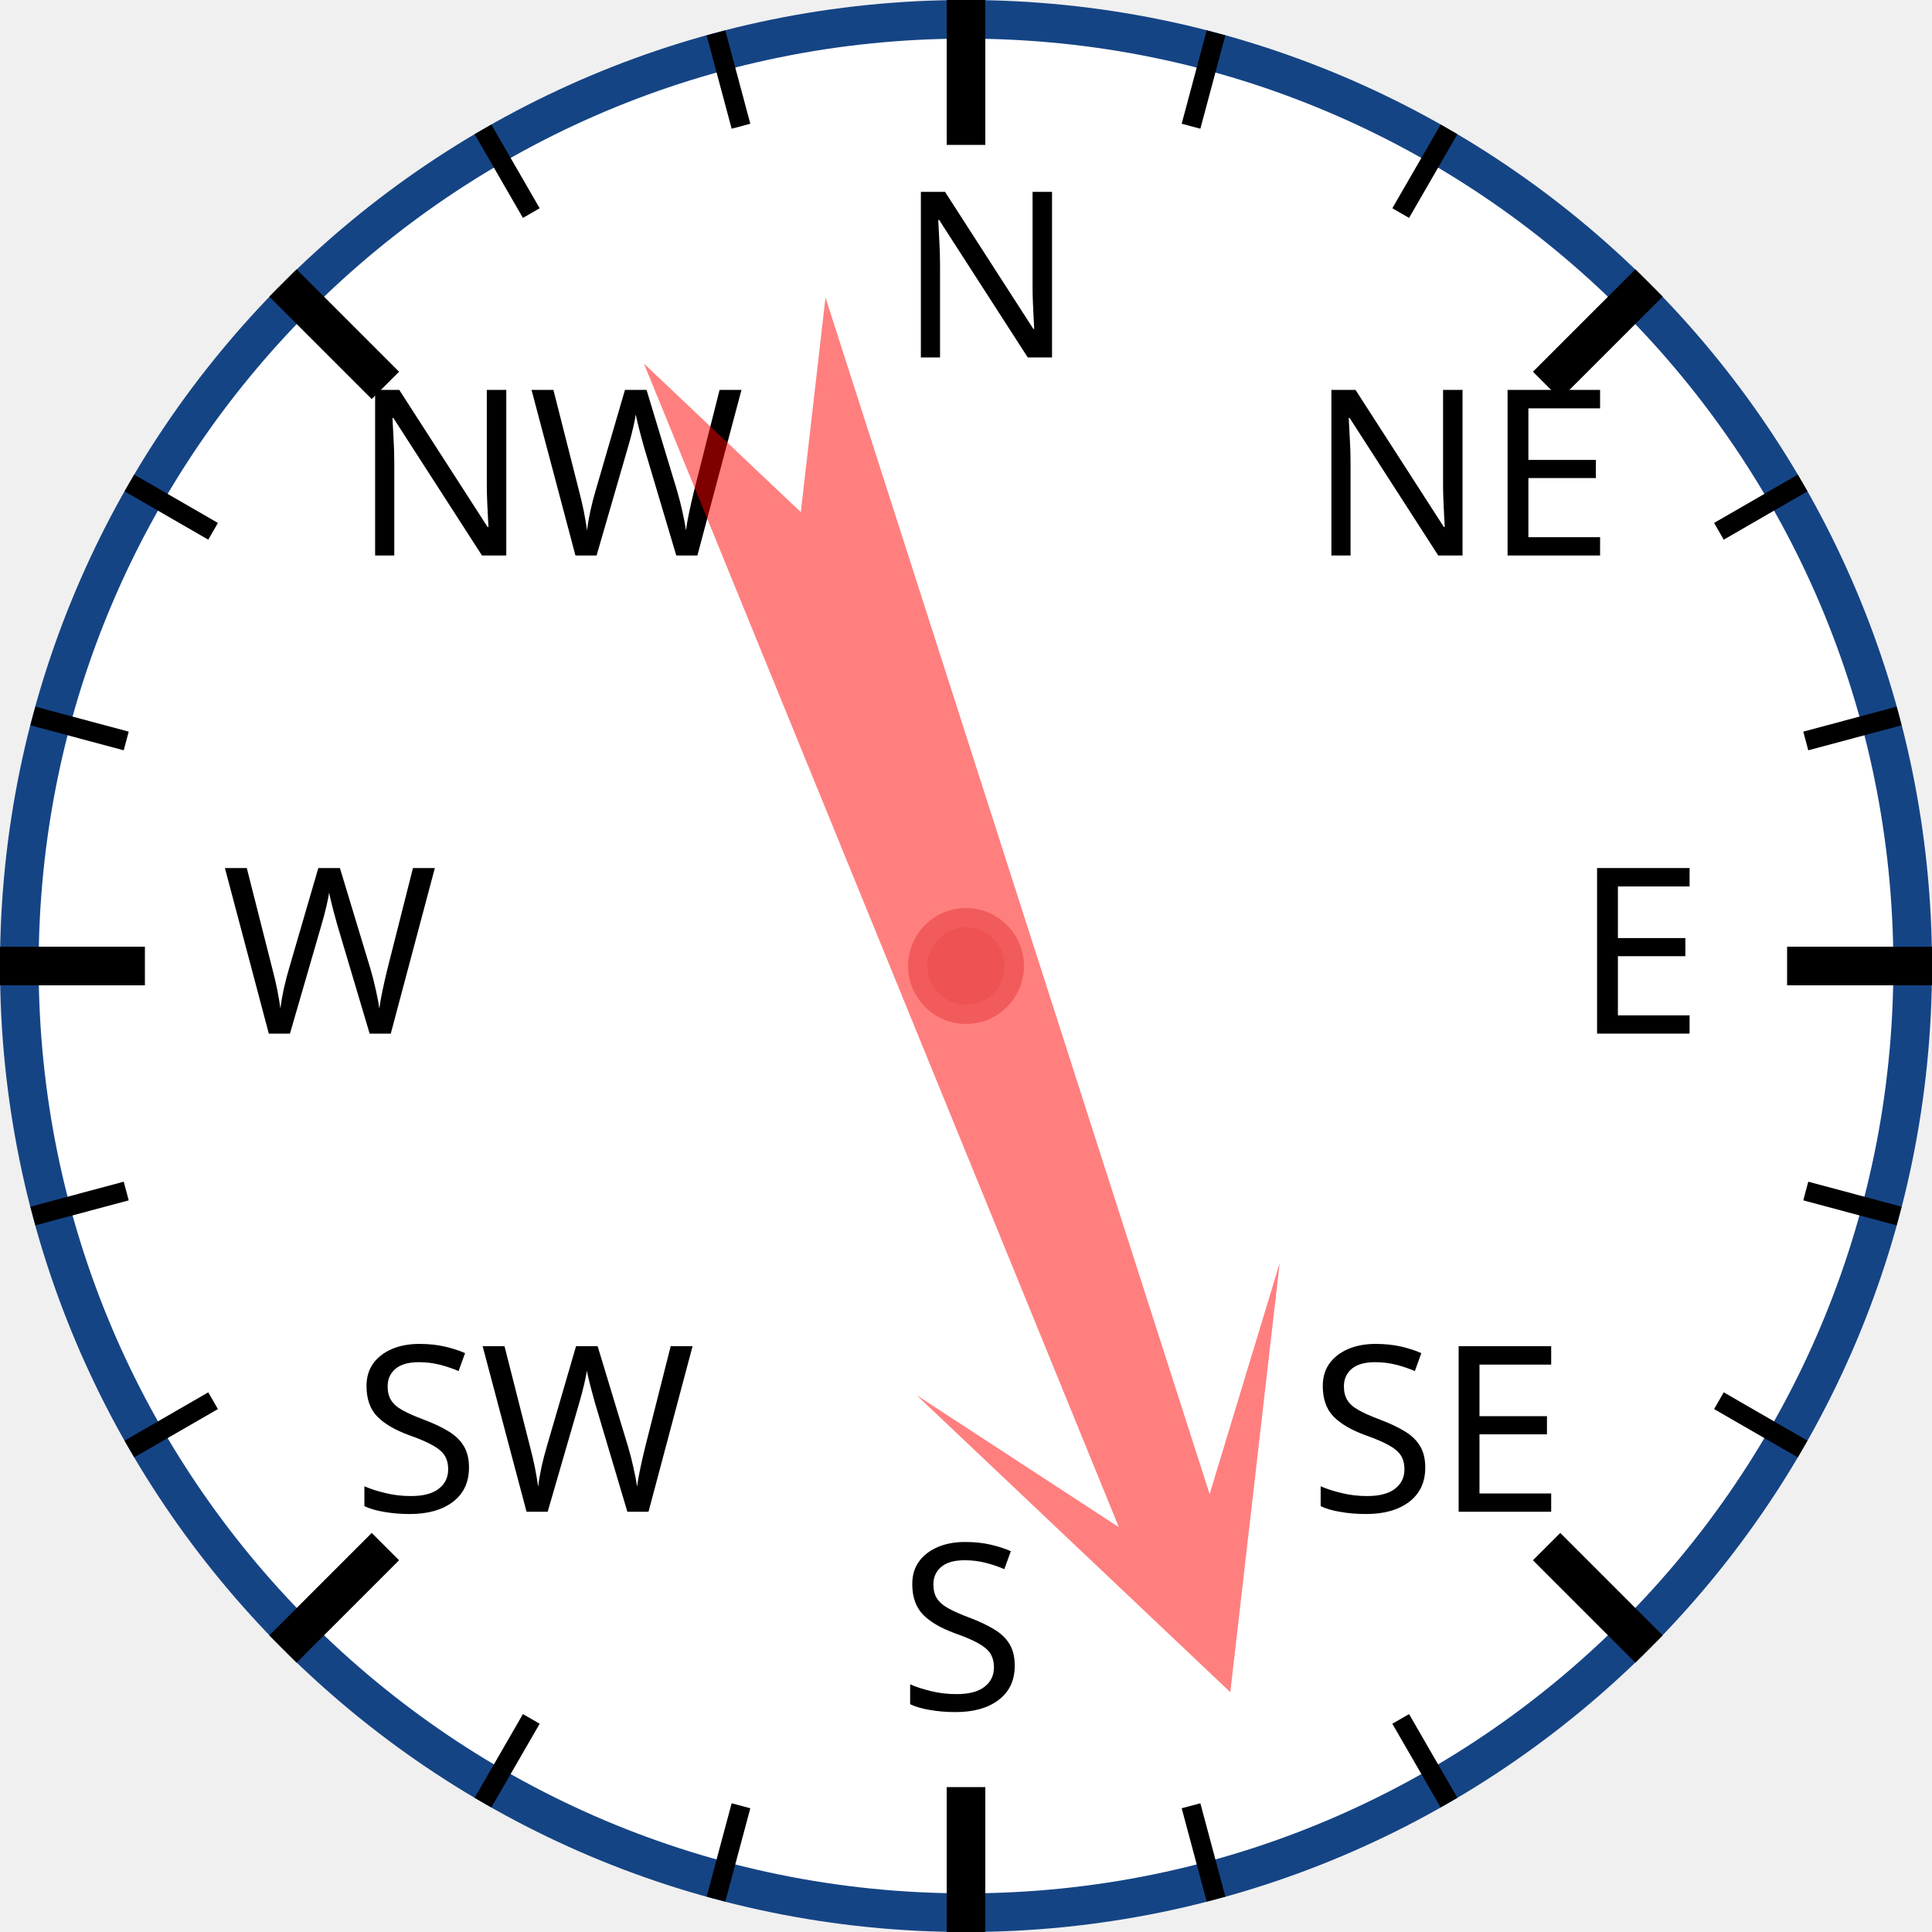
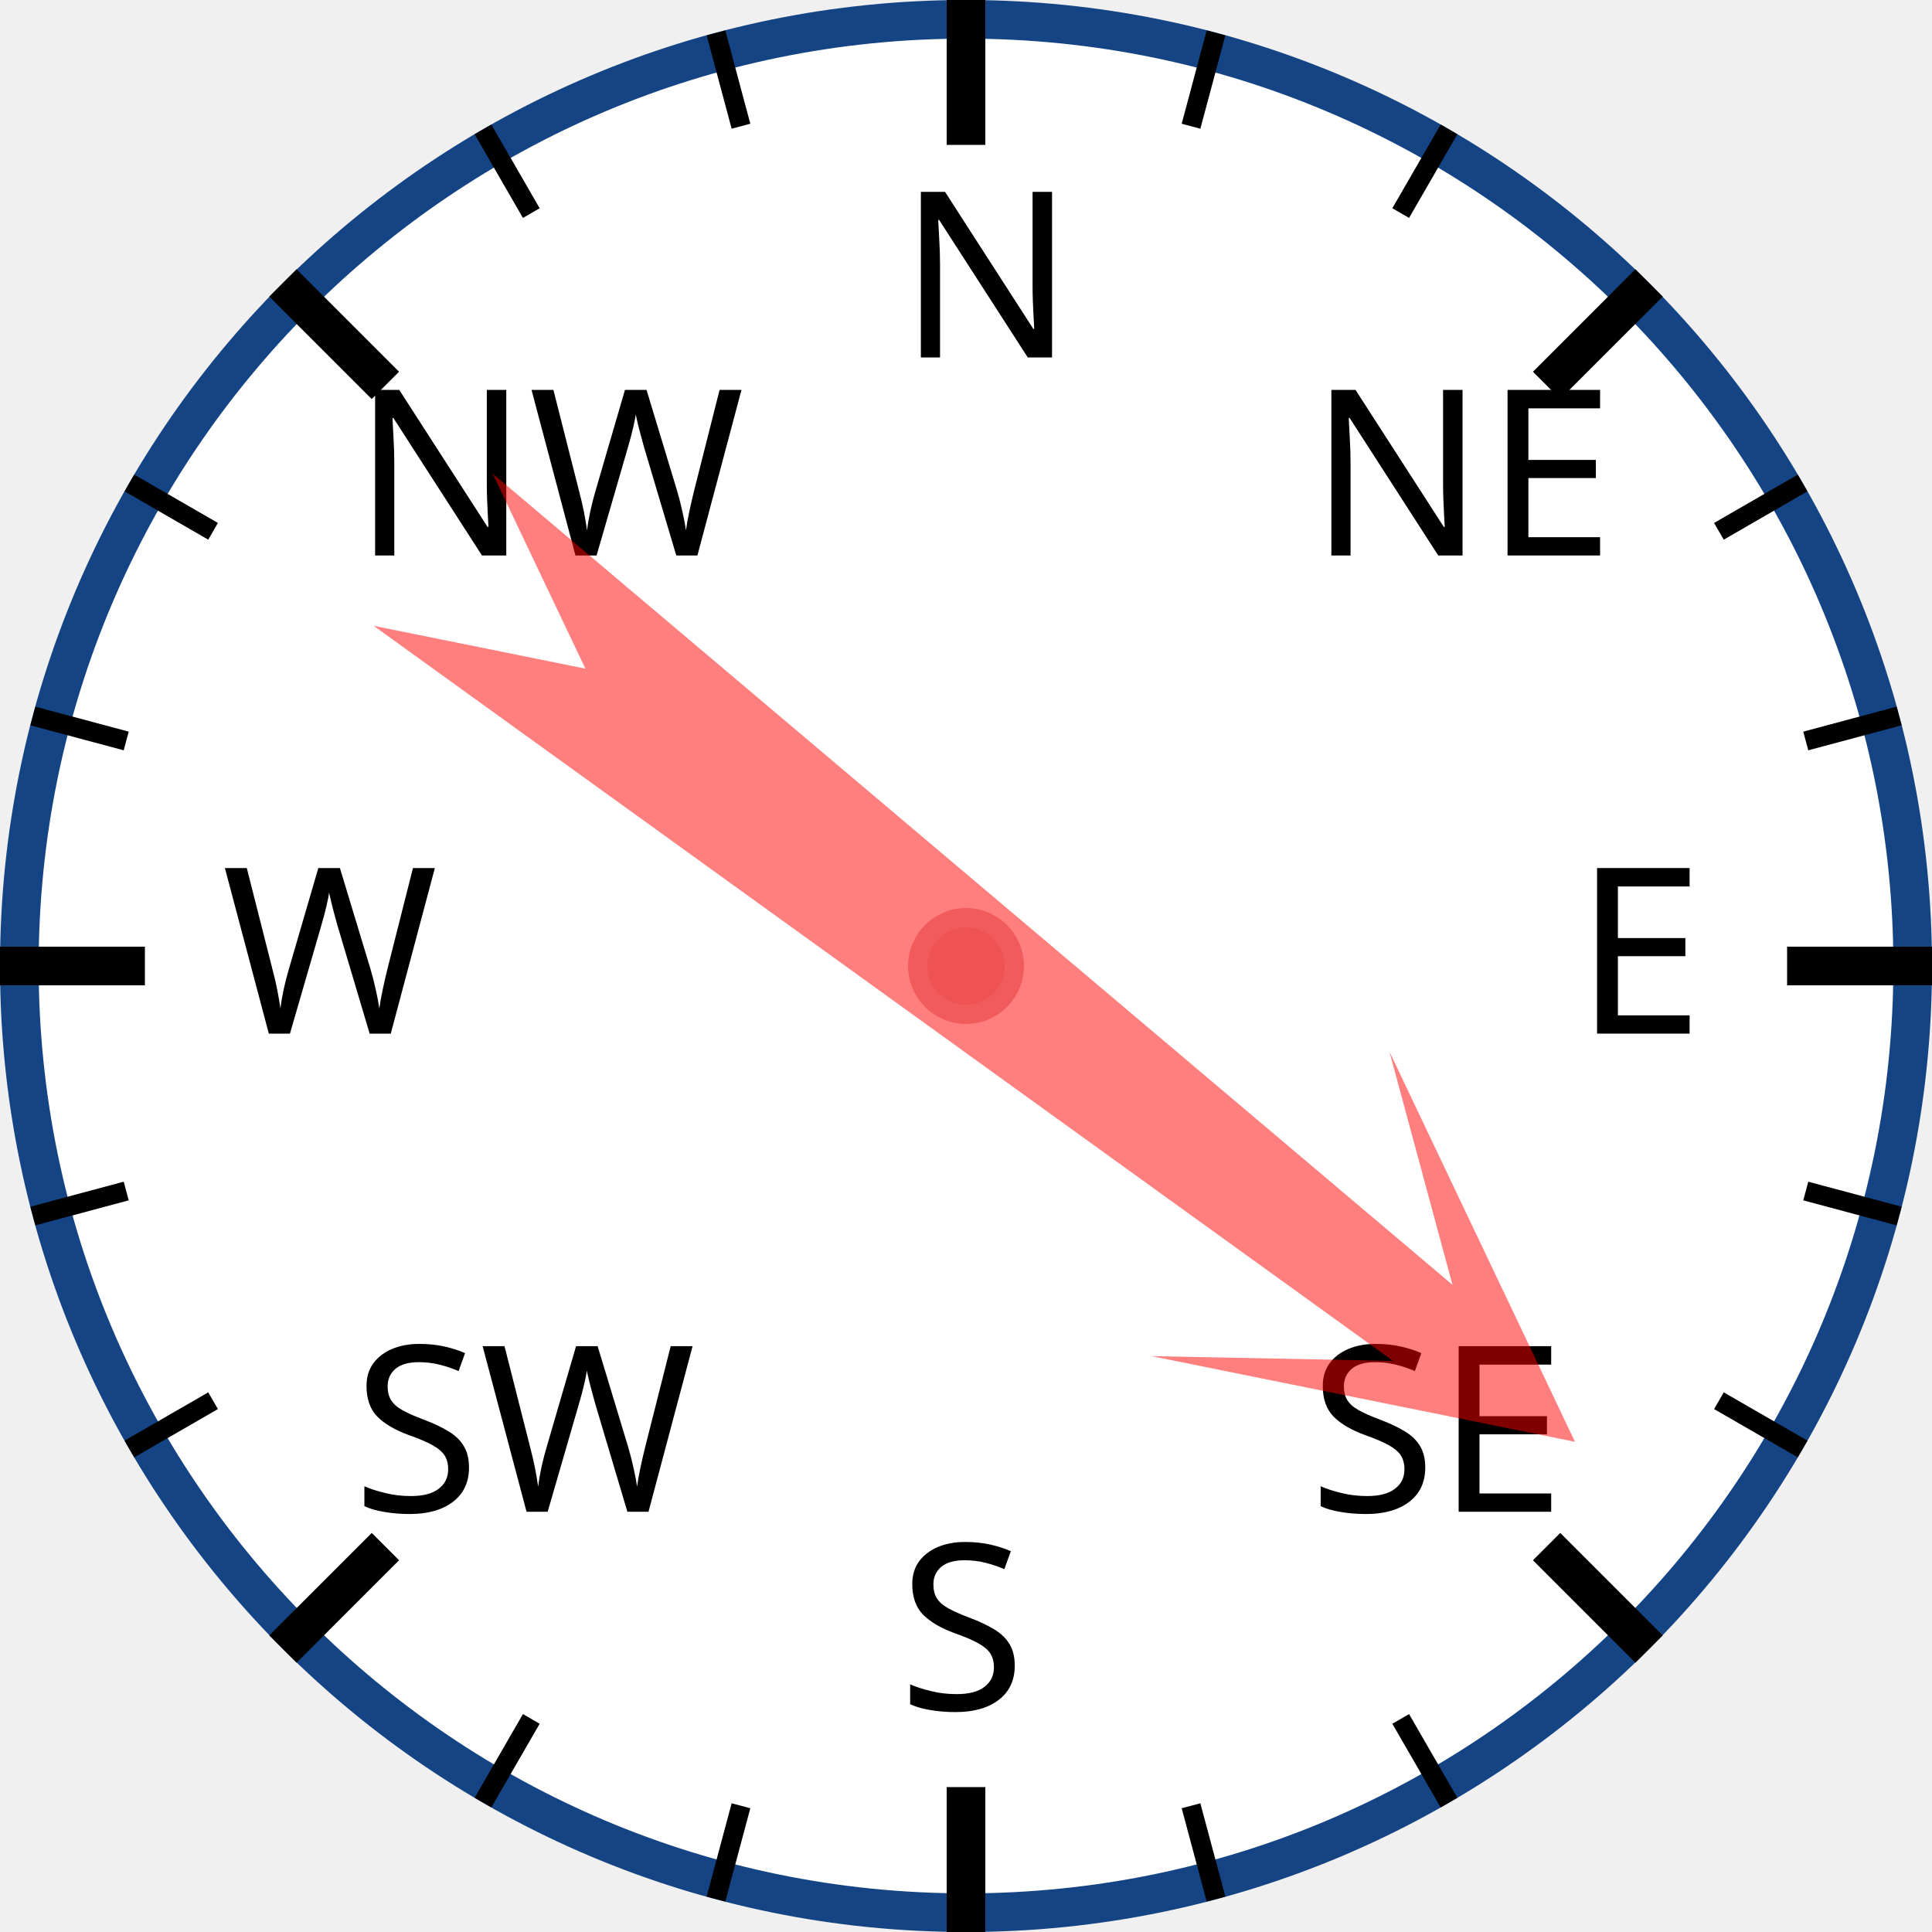
<svg xmlns="http://www.w3.org/2000/svg" width="120px" height="120px" viewBox="0 0 200 200">
  <circle cx="100" cy="100" r="98" style="fill: white; stroke: #154485; stroke-width: 4;" />
  <text x="93.0" y="37.0" style="font-family: sans-serif; font-size: 18pt;">N</text>
  <line x1="100.0" y1="0.0" x2="100.0" y2="15.0" style="stroke: black; stroke-width: 4;" />
  <line x1="74.118" y1="3.407" x2="76.706" y2="13.067" style="stroke: black; stroke-width: 2;" />
  <line x1="50" y1="13.397" x2="55" y2="22.058" style="stroke: black; stroke-width: 2;" />
  <text x="36.503" y="57.503" style="font-family: sans-serif; font-size: 18pt;">NW</text>
  <line x1="29.289" y1="29.289" x2="39.896" y2="39.896" style="stroke: black; stroke-width: 4;" />
  <line x1="13.397" y1="50" x2="22.058" y2="55" style="stroke: black; stroke-width: 2;" />
  <line x1="3.407" y1="74.118" x2="13.067" y2="76.706" style="stroke: black; stroke-width: 2;" />
  <text x="23.0" y="107.0" style="font-family: sans-serif; font-size: 18pt;">W</text>
  <line x1="0.0" y1="100.0" x2="15.0" y2="100.0" style="stroke: black; stroke-width: 4;" />
  <line x1="3.407" y1="125.882" x2="13.067" y2="123.294" style="stroke: black; stroke-width: 2;" />
  <line x1="13.397" y1="150" x2="22.058" y2="145" style="stroke: black; stroke-width: 2;" />
  <text x="36.503" y="156.497" style="font-family: sans-serif; font-size: 18pt;">SW</text>
  <line x1="29.289" y1="170.711" x2="39.896" y2="160.104" style="stroke: black; stroke-width: 4;" />
  <line x1="50" y1="186.603" x2="55" y2="177.942" style="stroke: black; stroke-width: 2;" />
  <line x1="74.118" y1="196.593" x2="76.706" y2="186.933" style="stroke: black; stroke-width: 2;" />
  <text x="93" y="177.0" style="font-family: sans-serif; font-size: 18pt;">S</text>
  <line x1="100" y1="200.0" x2="100" y2="185.0" style="stroke: black; stroke-width: 4;" />
  <line x1="125.882" y1="196.593" x2="123.294" y2="186.933" style="stroke: black; stroke-width: 2;" />
  <line x1="150.0" y1="186.603" x2="145.0" y2="177.942" style="stroke: black; stroke-width: 2;" />
  <text x="135.497" y="156.497" style="font-family: sans-serif; font-size: 18pt;">SE</text>
  <line x1="170.711" y1="170.711" x2="160.104" y2="160.104" style="stroke: black; stroke-width: 4;" />
  <line x1="186.603" y1="150" x2="177.942" y2="145" style="stroke: black; stroke-width: 2;" />
  <line x1="196.593" y1="125.882" x2="186.933" y2="123.294" style="stroke: black; stroke-width: 2;" />
  <text x="163.0" y="107" style="font-family: sans-serif; font-size: 18pt;">E</text>
  <line x1="200.0" y1="100" x2="185.0" y2="100" style="stroke: black; stroke-width: 4;" />
  <line x1="196.593" y1="74.118" x2="186.933" y2="76.706" style="stroke: black; stroke-width: 2;" />
  <line x1="186.603" y1="50" x2="177.942" y2="55" style="stroke: black; stroke-width: 2;" />
  <text x="135.497" y="57.503" style="font-family: sans-serif; font-size: 18pt;">NE</text>
  <line x1="170.711" y1="29.289" x2="160.104" y2="39.896" style="stroke: black; stroke-width: 4;" />
  <line x1="150" y1="13.397" x2="145" y2="22.058" style="stroke: black; stroke-width: 2;" />
  <line x1="125.882" y1="3.407" x2="123.294" y2="13.067" style="stroke: black; stroke-width: 2;" />
-   <polygon points="100 20 120 60 105 40 110 170 100 150 90 170 95 40 80 60" style="fill: red; fill-opacity: 0.5;" transform="rotate(160,100,100)" />
+   <polygon points="100 20 120 60 105 40 110 170 100 150 90 170 95 40 80 60" style="fill: red; fill-opacity: 0.5;" transform="rotate(128,100,100)" />
  <circle cx="100" cy="100" r="5" style="fill: #EE5252; stroke: #F25B5B; stroke-width: 2;" />
</svg>
